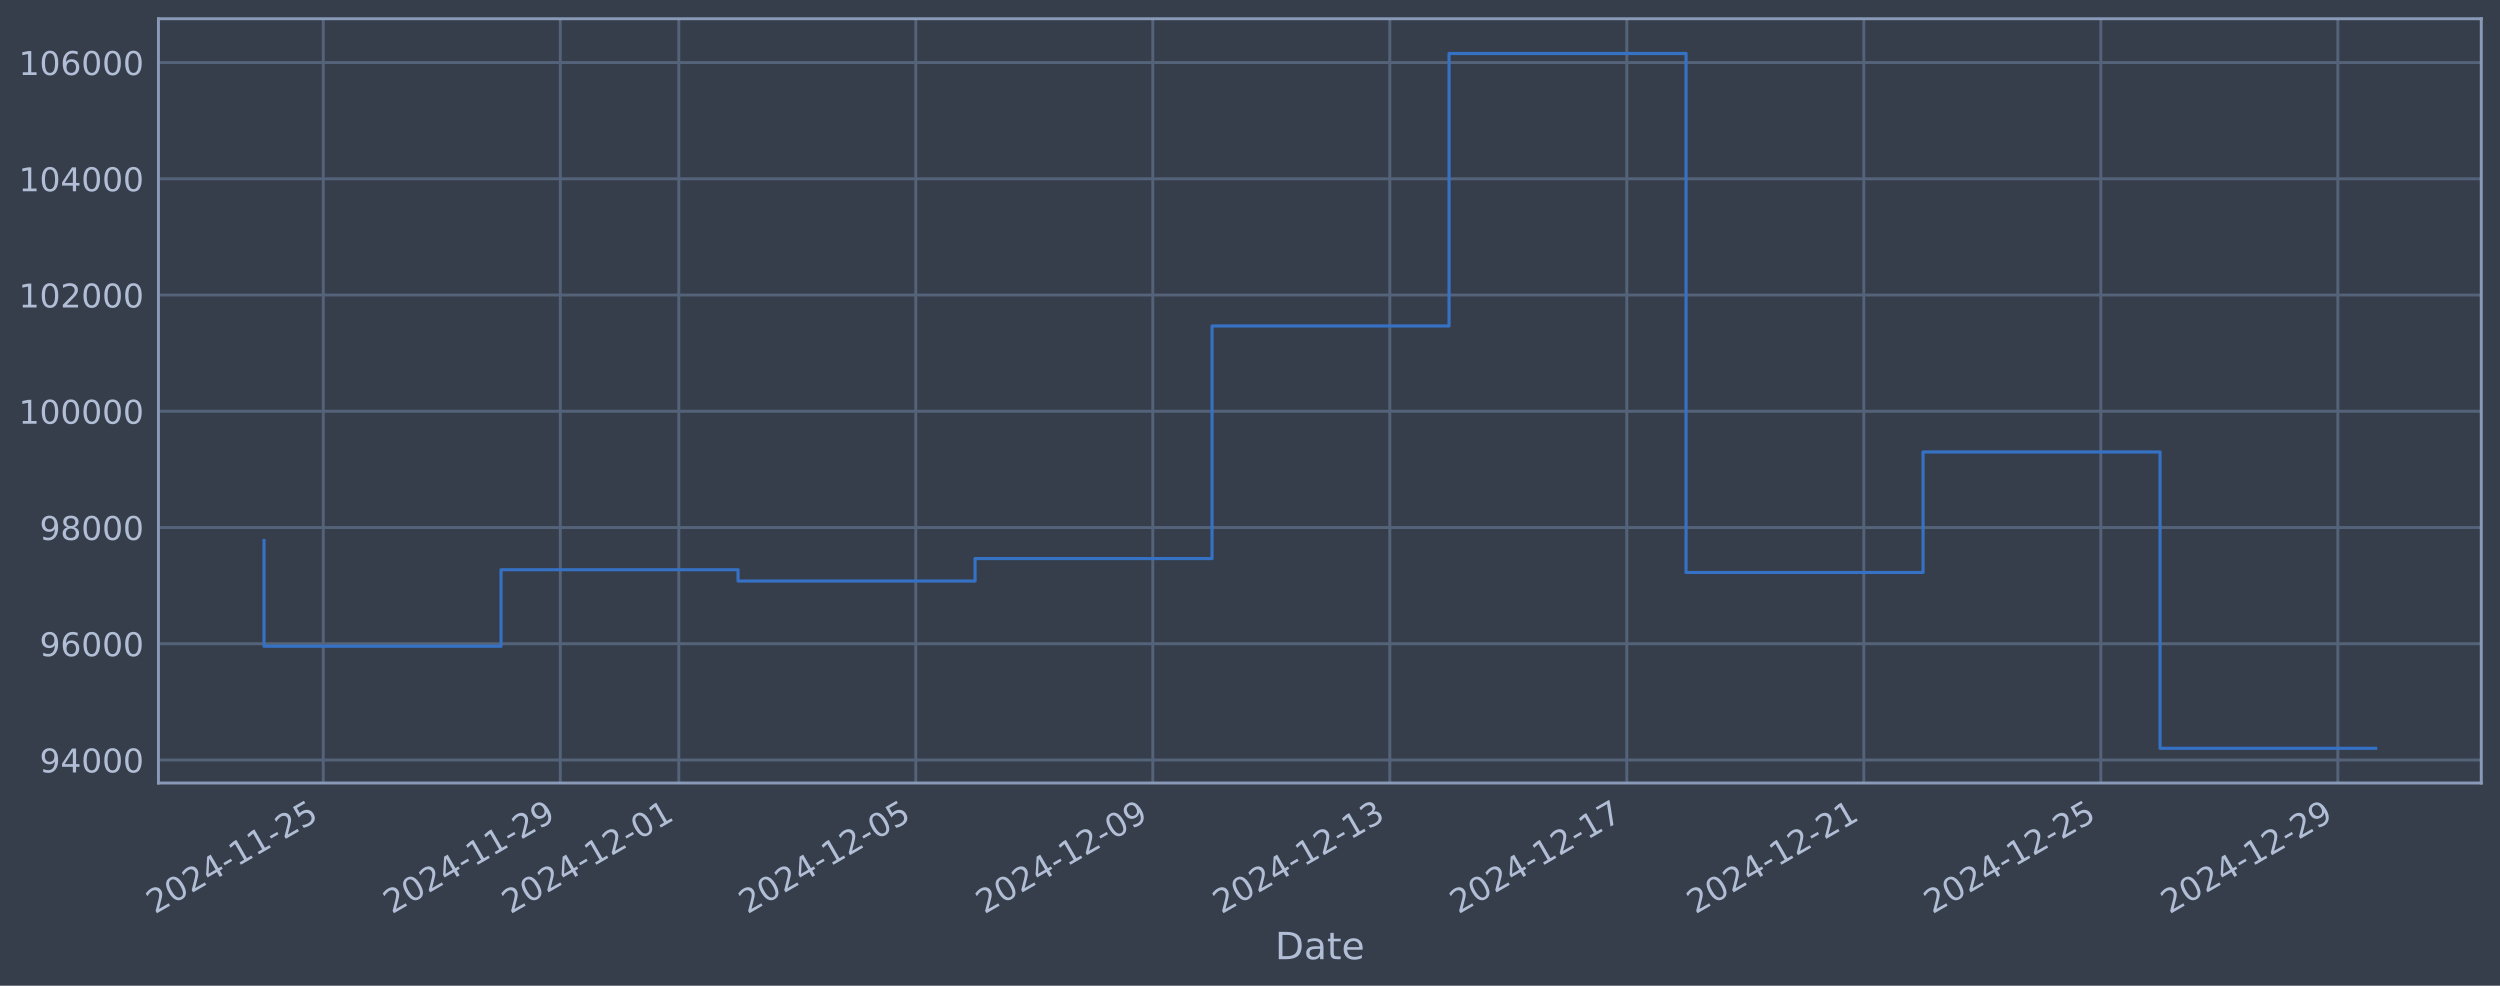
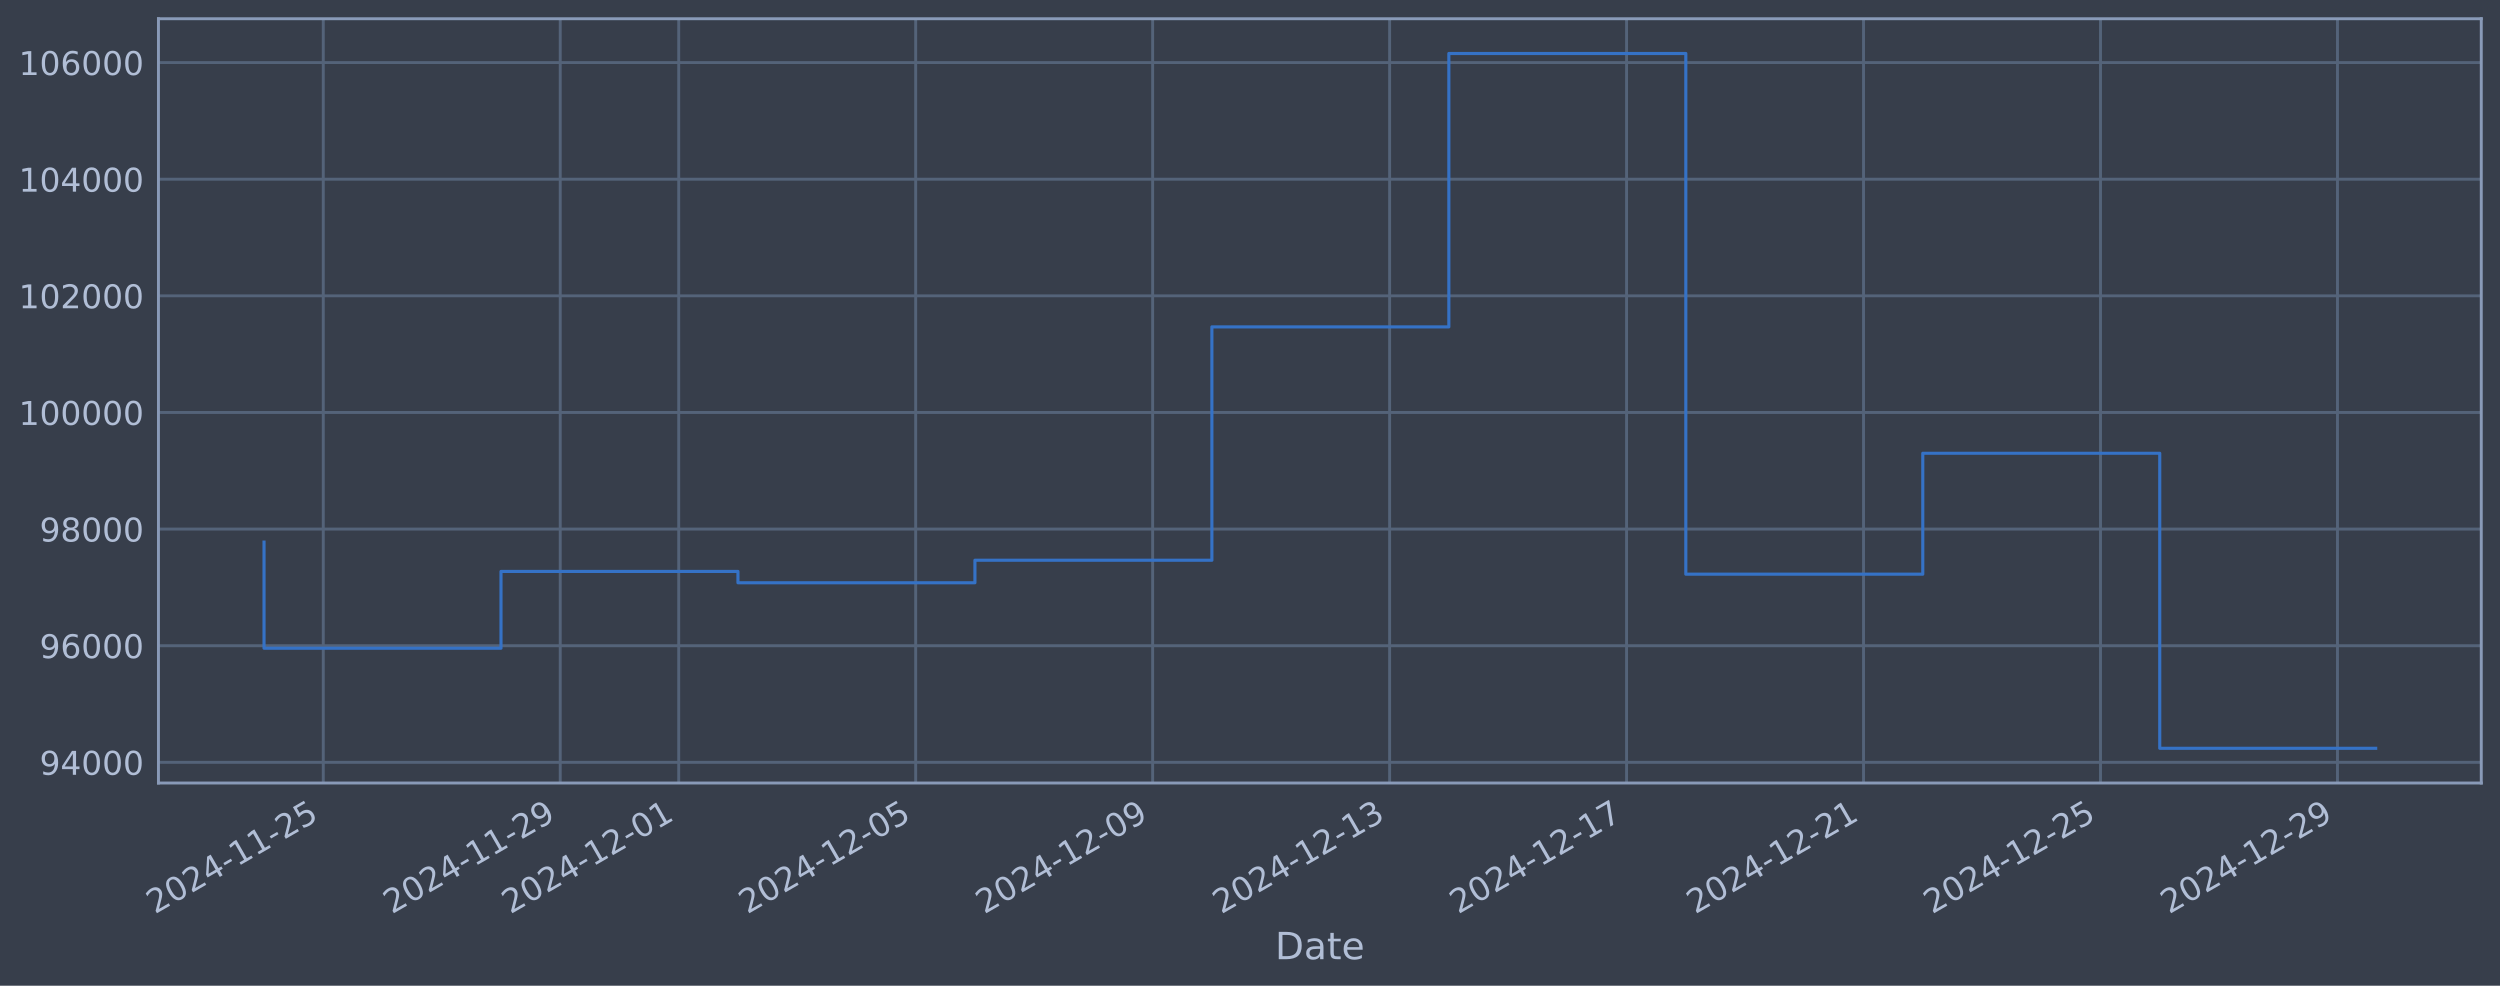
<svg xmlns="http://www.w3.org/2000/svg" xmlns:xlink="http://www.w3.org/1999/xlink" width="960.9pt" height="378.87pt" viewBox="0 0 960.9 378.87" version="1.1">
  <defs>
    <style type="text/css">*{stroke-linejoin: round; stroke-linecap: butt}</style>
  </defs>
  <g id="figure_1">
    <g id="patch_1">
      <path d="M 0 378.87  L 960.9 378.87  L 960.9 0  L 0 0  z " style="fill: #373e4b" />
    </g>
    <g id="axes_1">
      <g id="patch_2">
        <path d="M 60.901 300.96  L 953.701 300.96  L 953.701 7.2  L 60.901 7.2  z " style="fill: #373e4b" />
      </g>
      <g id="matplotlib.axis_1">
        <g id="xtick_1">
          <g id="line2d_1">
-             <path d="M 124.256 300.96  L 124.256 7.2  " clip-path="url(#p12053c4d24)" style="fill: none; stroke: #546379; stroke-width: 1.12; stroke-linecap: square" />
+             <path d="M 124.252 300.96  L 124.252 7.2  " clip-path="url(#pb1c51836b3)" style="fill: none; stroke: #546379; stroke-width: 1.12; stroke-linecap: square" />
          </g>
          <g id="line2d_2" />
          <g id="text_1">
-             <g style="fill: #b1bed6" transform="translate(59.53056 351.4642) rotate(-30) scale(0.126 -0.126)">
+             <g style="fill: #b1bed6" transform="translate(59.52668 351.4642) rotate(-30) scale(0.126 -0.126)">
              <defs>
                <path id="DejaVuSans-32" d="M 1228 531  L 3431 531  L 3431 0  L 469 0  L 469 531  Q 828 903 1448 1529  Q 2069 2156 2228 2338  Q 2531 2678 2651 2914  Q 2772 3150 2772 3378  Q 2772 3750 2511 3984  Q 2250 4219 1831 4219  Q 1534 4219 1204 4116  Q 875 4013 500 3803  L 500 4441  Q 881 4594 1212 4672  Q 1544 4750 1819 4750  Q 2544 4750 2975 4387  Q 3406 4025 3406 3419  Q 3406 3131 3298 2873  Q 3191 2616 2906 2266  Q 2828 2175 2409 1742  Q 1991 1309 1228 531  z " transform="scale(0.015625)" />
                <path id="DejaVuSans-30" d="M 2034 4250  Q 1547 4250 1301 3770  Q 1056 3291 1056 2328  Q 1056 1369 1301 889  Q 1547 409 2034 409  Q 2525 409 2770 889  Q 3016 1369 3016 2328  Q 3016 3291 2770 3770  Q 2525 4250 2034 4250  z M 2034 4750  Q 2819 4750 3233 4129  Q 3647 3509 3647 2328  Q 3647 1150 3233 529  Q 2819 -91 2034 -91  Q 1250 -91 836 529  Q 422 1150 422 2328  Q 422 3509 836 4129  Q 1250 4750 2034 4750  z " transform="scale(0.015625)" />
                <path id="DejaVuSans-34" d="M 2419 4116  L 825 1625  L 2419 1625  L 2419 4116  z M 2253 4666  L 3047 4666  L 3047 1625  L 3713 1625  L 3713 1100  L 3047 1100  L 3047 0  L 2419 0  L 2419 1100  L 313 1100  L 313 1709  L 2253 4666  z " transform="scale(0.015625)" />
                <path id="DejaVuSans-2d" d="M 313 2009  L 1997 2009  L 1997 1497  L 313 1497  L 313 2009  z " transform="scale(0.015625)" />
                <path id="DejaVuSans-31" d="M 794 531  L 1825 531  L 1825 4091  L 703 3866  L 703 4441  L 1819 4666  L 2450 4666  L 2450 531  L 3481 531  L 3481 0  L 794 0  L 794 531  z " transform="scale(0.015625)" />
                <path id="DejaVuSans-35" d="M 691 4666  L 3169 4666  L 3169 4134  L 1269 4134  L 1269 2991  Q 1406 3038 1543 3061  Q 1681 3084 1819 3084  Q 2600 3084 3056 2656  Q 3513 2228 3513 1497  Q 3513 744 3044 326  Q 2575 -91 1722 -91  Q 1428 -91 1123 -41  Q 819 9 494 109  L 494 744  Q 775 591 1075 516  Q 1375 441 1709 441  Q 2250 441 2565 725  Q 2881 1009 2881 1497  Q 2881 1984 2565 2268  Q 2250 2553 1709 2553  Q 1456 2553 1204 2497  Q 953 2441 691 2322  L 691 4666  z " transform="scale(0.015625)" />
              </defs>
              <use xlink:href="#DejaVuSans-32" />
              <use xlink:href="#DejaVuSans-30" transform="translate(63.62305 0)" />
              <use xlink:href="#DejaVuSans-32" transform="translate(127.2461 0)" />
              <use xlink:href="#DejaVuSans-34" transform="translate(190.8691 0)" />
              <use xlink:href="#DejaVuSans-2d" transform="translate(254.4922 0)" />
              <use xlink:href="#DejaVuSans-31" transform="translate(290.5762 0)" />
              <use xlink:href="#DejaVuSans-31" transform="translate(354.1992 0)" />
              <use xlink:href="#DejaVuSans-2d" transform="translate(417.8223 0)" />
              <use xlink:href="#DejaVuSans-32" transform="translate(453.9062 0)" />
              <use xlink:href="#DejaVuSans-35" transform="translate(517.5293 0)" />
            </g>
          </g>
        </g>
        <g id="xtick_2">
          <g id="line2d_3">
-             <path d="M 215.351 300.96  L 215.351 7.2  " clip-path="url(#p12053c4d24)" style="fill: none; stroke: #546379; stroke-width: 1.12; stroke-linecap: square" />
+             <path d="M 215.332 300.96  L 215.332 7.2  " clip-path="url(#pb1c51836b3)" style="fill: none; stroke: #546379; stroke-width: 1.12; stroke-linecap: square" />
          </g>
          <g id="line2d_4" />
          <g id="text_2">
-             <g style="fill: #b1bed6" transform="translate(150.6256 351.4642) rotate(-30) scale(0.126 -0.126)">
+             <g style="fill: #b1bed6" transform="translate(150.6061 351.4642) rotate(-30) scale(0.126 -0.126)">
              <defs>
                <path id="DejaVuSans-39" d="M 703 97  L 703 672  Q 941 559 1184 500  Q 1428 441 1663 441  Q 2288 441 2617 861  Q 2947 1281 2994 2138  Q 2813 1869 2534 1725  Q 2256 1581 1919 1581  Q 1219 1581 811 2004  Q 403 2428 403 3163  Q 403 3881 828 4315  Q 1253 4750 1959 4750  Q 2769 4750 3195 4129  Q 3622 3509 3622 2328  Q 3622 1225 3098 567  Q 2575 -91 1691 -91  Q 1453 -91 1209 -44  Q 966 3 703 97  z M 1959 2075  Q 2384 2075 2632 2365  Q 2881 2656 2881 3163  Q 2881 3666 2632 3958  Q 2384 4250 1959 4250  Q 1534 4250 1286 3958  Q 1038 3666 1038 3163  Q 1038 2656 1286 2365  Q 1534 2075 1959 2075  z " transform="scale(0.015625)" />
              </defs>
              <use xlink:href="#DejaVuSans-32" />
              <use xlink:href="#DejaVuSans-30" transform="translate(63.62305 0)" />
              <use xlink:href="#DejaVuSans-32" transform="translate(127.2461 0)" />
              <use xlink:href="#DejaVuSans-34" transform="translate(190.8691 0)" />
              <use xlink:href="#DejaVuSans-2d" transform="translate(254.4922 0)" />
              <use xlink:href="#DejaVuSans-31" transform="translate(290.5762 0)" />
              <use xlink:href="#DejaVuSans-31" transform="translate(354.1992 0)" />
              <use xlink:href="#DejaVuSans-2d" transform="translate(417.8223 0)" />
              <use xlink:href="#DejaVuSans-32" transform="translate(453.9062 0)" />
              <use xlink:href="#DejaVuSans-39" transform="translate(517.5293 0)" />
            </g>
          </g>
        </g>
        <g id="xtick_3">
          <g id="line2d_5">
-             <path d="M 260.899 300.96  L 260.899 7.2  " clip-path="url(#p12053c4d24)" style="fill: none; stroke: #546379; stroke-width: 1.12; stroke-linecap: square" />
+             <path d="M 260.871 300.96  L 260.871 7.2  " clip-path="url(#pb1c51836b3)" style="fill: none; stroke: #546379; stroke-width: 1.12; stroke-linecap: square" />
          </g>
          <g id="line2d_6" />
          <g id="text_3">
-             <g style="fill: #b1bed6" transform="translate(196.173 351.4642) rotate(-30) scale(0.126 -0.126)">
+             <g style="fill: #b1bed6" transform="translate(196.1459 351.4642) rotate(-30) scale(0.126 -0.126)">
              <use xlink:href="#DejaVuSans-32" />
              <use xlink:href="#DejaVuSans-30" transform="translate(63.62305 0)" />
              <use xlink:href="#DejaVuSans-32" transform="translate(127.2461 0)" />
              <use xlink:href="#DejaVuSans-34" transform="translate(190.8691 0)" />
              <use xlink:href="#DejaVuSans-2d" transform="translate(254.4922 0)" />
              <use xlink:href="#DejaVuSans-31" transform="translate(290.5762 0)" />
              <use xlink:href="#DejaVuSans-32" transform="translate(354.1992 0)" />
              <use xlink:href="#DejaVuSans-2d" transform="translate(417.8223 0)" />
              <use xlink:href="#DejaVuSans-30" transform="translate(453.9062 0)" />
              <use xlink:href="#DejaVuSans-31" transform="translate(517.5293 0)" />
            </g>
          </g>
        </g>
        <g id="xtick_4">
          <g id="line2d_7">
-             <path d="M 351.994 300.96  L 351.994 7.2  " clip-path="url(#p12053c4d24)" style="fill: none; stroke: #546379; stroke-width: 1.12; stroke-linecap: square" />
+             <path d="M 351.951 300.96  L 351.951 7.2  " clip-path="url(#pb1c51836b3)" style="fill: none; stroke: #546379; stroke-width: 1.12; stroke-linecap: square" />
          </g>
          <g id="line2d_8" />
          <g id="text_4">
-             <g style="fill: #b1bed6" transform="translate(287.268 351.4642) rotate(-30) scale(0.126 -0.126)">
+             <g style="fill: #b1bed6" transform="translate(287.2253 351.4642) rotate(-30) scale(0.126 -0.126)">
              <use xlink:href="#DejaVuSans-32" />
              <use xlink:href="#DejaVuSans-30" transform="translate(63.62305 0)" />
              <use xlink:href="#DejaVuSans-32" transform="translate(127.2461 0)" />
              <use xlink:href="#DejaVuSans-34" transform="translate(190.8691 0)" />
              <use xlink:href="#DejaVuSans-2d" transform="translate(254.4922 0)" />
              <use xlink:href="#DejaVuSans-31" transform="translate(290.5762 0)" />
              <use xlink:href="#DejaVuSans-32" transform="translate(354.1992 0)" />
              <use xlink:href="#DejaVuSans-2d" transform="translate(417.8223 0)" />
              <use xlink:href="#DejaVuSans-30" transform="translate(453.9062 0)" />
              <use xlink:href="#DejaVuSans-35" transform="translate(517.5293 0)" />
            </g>
          </g>
        </g>
        <g id="xtick_5">
          <g id="line2d_9">
-             <path d="M 443.089 300.96  L 443.089 7.2  " clip-path="url(#p12053c4d24)" style="fill: none; stroke: #546379; stroke-width: 1.12; stroke-linecap: square" />
+             <path d="M 443.03 300.96  L 443.03 7.2  " clip-path="url(#pb1c51836b3)" style="fill: none; stroke: #546379; stroke-width: 1.12; stroke-linecap: square" />
          </g>
          <g id="line2d_10" />
          <g id="text_5">
-             <g style="fill: #b1bed6" transform="translate(378.363 351.4642) rotate(-30) scale(0.126 -0.126)">
+             <g style="fill: #b1bed6" transform="translate(378.3048 351.4642) rotate(-30) scale(0.126 -0.126)">
              <use xlink:href="#DejaVuSans-32" />
              <use xlink:href="#DejaVuSans-30" transform="translate(63.62305 0)" />
              <use xlink:href="#DejaVuSans-32" transform="translate(127.2461 0)" />
              <use xlink:href="#DejaVuSans-34" transform="translate(190.8691 0)" />
              <use xlink:href="#DejaVuSans-2d" transform="translate(254.4922 0)" />
              <use xlink:href="#DejaVuSans-31" transform="translate(290.5762 0)" />
              <use xlink:href="#DejaVuSans-32" transform="translate(354.1992 0)" />
              <use xlink:href="#DejaVuSans-2d" transform="translate(417.8223 0)" />
              <use xlink:href="#DejaVuSans-30" transform="translate(453.9062 0)" />
              <use xlink:href="#DejaVuSans-39" transform="translate(517.5293 0)" />
            </g>
          </g>
        </g>
        <g id="xtick_6">
          <g id="line2d_11">
-             <path d="M 534.184 300.96  L 534.184 7.2  " clip-path="url(#p12053c4d24)" style="fill: none; stroke: #546379; stroke-width: 1.12; stroke-linecap: square" />
+             <path d="M 534.11 300.96  L 534.11 7.2  " clip-path="url(#pb1c51836b3)" style="fill: none; stroke: #546379; stroke-width: 1.12; stroke-linecap: square" />
          </g>
          <g id="line2d_12" />
          <g id="text_6">
-             <g style="fill: #b1bed6" transform="translate(469.458 351.4642) rotate(-30) scale(0.126 -0.126)">
+             <g style="fill: #b1bed6" transform="translate(469.3843 351.4642) rotate(-30) scale(0.126 -0.126)">
              <defs>
                <path id="DejaVuSans-33" d="M 2597 2516  Q 3050 2419 3304 2112  Q 3559 1806 3559 1356  Q 3559 666 3084 287  Q 2609 -91 1734 -91  Q 1441 -91 1130 -33  Q 819 25 488 141  L 488 750  Q 750 597 1062 519  Q 1375 441 1716 441  Q 2309 441 2620 675  Q 2931 909 2931 1356  Q 2931 1769 2642 2001  Q 2353 2234 1838 2234  L 1294 2234  L 1294 2753  L 1863 2753  Q 2328 2753 2575 2939  Q 2822 3125 2822 3475  Q 2822 3834 2567 4026  Q 2313 4219 1838 4219  Q 1578 4219 1281 4162  Q 984 4106 628 3988  L 628 4550  Q 988 4650 1302 4700  Q 1616 4750 1894 4750  Q 2613 4750 3031 4423  Q 3450 4097 3450 3541  Q 3450 3153 3228 2886  Q 3006 2619 2597 2516  z " transform="scale(0.015625)" />
              </defs>
              <use xlink:href="#DejaVuSans-32" />
              <use xlink:href="#DejaVuSans-30" transform="translate(63.62305 0)" />
              <use xlink:href="#DejaVuSans-32" transform="translate(127.2461 0)" />
              <use xlink:href="#DejaVuSans-34" transform="translate(190.8691 0)" />
              <use xlink:href="#DejaVuSans-2d" transform="translate(254.4922 0)" />
              <use xlink:href="#DejaVuSans-31" transform="translate(290.5762 0)" />
              <use xlink:href="#DejaVuSans-32" transform="translate(354.1992 0)" />
              <use xlink:href="#DejaVuSans-2d" transform="translate(417.8223 0)" />
              <use xlink:href="#DejaVuSans-31" transform="translate(453.9062 0)" />
              <use xlink:href="#DejaVuSans-33" transform="translate(517.5293 0)" />
            </g>
          </g>
        </g>
        <g id="xtick_7">
          <g id="line2d_13">
-             <path d="M 625.279 300.96  L 625.279 7.2  " clip-path="url(#p12053c4d24)" style="fill: none; stroke: #546379; stroke-width: 1.12; stroke-linecap: square" />
+             <path d="M 625.189 300.96  L 625.189 7.2  " clip-path="url(#pb1c51836b3)" style="fill: none; stroke: #546379; stroke-width: 1.12; stroke-linecap: square" />
          </g>
          <g id="line2d_14" />
          <g id="text_7">
-             <g style="fill: #b1bed6" transform="translate(560.553 351.4642) rotate(-30) scale(0.126 -0.126)">
+             <g style="fill: #b1bed6" transform="translate(560.4637 351.4642) rotate(-30) scale(0.126 -0.126)">
              <defs>
                <path id="DejaVuSans-37" d="M 525 4666  L 3525 4666  L 3525 4397  L 1831 0  L 1172 0  L 2766 4134  L 525 4134  L 525 4666  z " transform="scale(0.015625)" />
              </defs>
              <use xlink:href="#DejaVuSans-32" />
              <use xlink:href="#DejaVuSans-30" transform="translate(63.62305 0)" />
              <use xlink:href="#DejaVuSans-32" transform="translate(127.2461 0)" />
              <use xlink:href="#DejaVuSans-34" transform="translate(190.8691 0)" />
              <use xlink:href="#DejaVuSans-2d" transform="translate(254.4922 0)" />
              <use xlink:href="#DejaVuSans-31" transform="translate(290.5762 0)" />
              <use xlink:href="#DejaVuSans-32" transform="translate(354.1992 0)" />
              <use xlink:href="#DejaVuSans-2d" transform="translate(417.8223 0)" />
              <use xlink:href="#DejaVuSans-31" transform="translate(453.9062 0)" />
              <use xlink:href="#DejaVuSans-37" transform="translate(517.5293 0)" />
            </g>
          </g>
        </g>
        <g id="xtick_8">
          <g id="line2d_15">
-             <path d="M 716.374 300.96  L 716.374 7.2  " clip-path="url(#p12053c4d24)" style="fill: none; stroke: #546379; stroke-width: 1.12; stroke-linecap: square" />
+             <path d="M 716.269 300.96  L 716.269 7.2  " clip-path="url(#pb1c51836b3)" style="fill: none; stroke: #546379; stroke-width: 1.12; stroke-linecap: square" />
          </g>
          <g id="line2d_16" />
          <g id="text_8">
-             <g style="fill: #b1bed6" transform="translate(651.648 351.4642) rotate(-30) scale(0.126 -0.126)">
+             <g style="fill: #b1bed6" transform="translate(651.5432 351.4642) rotate(-30) scale(0.126 -0.126)">
              <use xlink:href="#DejaVuSans-32" />
              <use xlink:href="#DejaVuSans-30" transform="translate(63.62305 0)" />
              <use xlink:href="#DejaVuSans-32" transform="translate(127.2461 0)" />
              <use xlink:href="#DejaVuSans-34" transform="translate(190.8691 0)" />
              <use xlink:href="#DejaVuSans-2d" transform="translate(254.4922 0)" />
              <use xlink:href="#DejaVuSans-31" transform="translate(290.5762 0)" />
              <use xlink:href="#DejaVuSans-32" transform="translate(354.1992 0)" />
              <use xlink:href="#DejaVuSans-2d" transform="translate(417.8223 0)" />
              <use xlink:href="#DejaVuSans-32" transform="translate(453.9062 0)" />
              <use xlink:href="#DejaVuSans-31" transform="translate(517.5293 0)" />
            </g>
          </g>
        </g>
        <g id="xtick_9">
          <g id="line2d_17">
-             <path d="M 807.469 300.96  L 807.469 7.2  " clip-path="url(#p12053c4d24)" style="fill: none; stroke: #546379; stroke-width: 1.12; stroke-linecap: square" />
+             <path d="M 807.348 300.96  L 807.348 7.2  " clip-path="url(#pb1c51836b3)" style="fill: none; stroke: #546379; stroke-width: 1.12; stroke-linecap: square" />
          </g>
          <g id="line2d_18" />
          <g id="text_9">
-             <g style="fill: #b1bed6" transform="translate(742.743 351.4642) rotate(-30) scale(0.126 -0.126)">
+             <g style="fill: #b1bed6" transform="translate(742.6227 351.4642) rotate(-30) scale(0.126 -0.126)">
              <use xlink:href="#DejaVuSans-32" />
              <use xlink:href="#DejaVuSans-30" transform="translate(63.62305 0)" />
              <use xlink:href="#DejaVuSans-32" transform="translate(127.2461 0)" />
              <use xlink:href="#DejaVuSans-34" transform="translate(190.8691 0)" />
              <use xlink:href="#DejaVuSans-2d" transform="translate(254.4922 0)" />
              <use xlink:href="#DejaVuSans-31" transform="translate(290.5762 0)" />
              <use xlink:href="#DejaVuSans-32" transform="translate(354.1992 0)" />
              <use xlink:href="#DejaVuSans-2d" transform="translate(417.8223 0)" />
              <use xlink:href="#DejaVuSans-32" transform="translate(453.9062 0)" />
              <use xlink:href="#DejaVuSans-35" transform="translate(517.5293 0)" />
            </g>
          </g>
        </g>
        <g id="xtick_10">
          <g id="line2d_19">
-             <path d="M 898.564 300.96  L 898.564 7.2  " clip-path="url(#p12053c4d24)" style="fill: none; stroke: #546379; stroke-width: 1.12; stroke-linecap: square" />
+             <path d="M 898.428 300.96  L 898.428 7.2  " clip-path="url(#pb1c51836b3)" style="fill: none; stroke: #546379; stroke-width: 1.12; stroke-linecap: square" />
          </g>
          <g id="line2d_20" />
          <g id="text_10">
-             <g style="fill: #b1bed6" transform="translate(833.838 351.4642) rotate(-30) scale(0.126 -0.126)">
+             <g style="fill: #b1bed6" transform="translate(833.7021 351.4642) rotate(-30) scale(0.126 -0.126)">
              <use xlink:href="#DejaVuSans-32" />
              <use xlink:href="#DejaVuSans-30" transform="translate(63.62305 0)" />
              <use xlink:href="#DejaVuSans-32" transform="translate(127.2461 0)" />
              <use xlink:href="#DejaVuSans-34" transform="translate(190.8691 0)" />
              <use xlink:href="#DejaVuSans-2d" transform="translate(254.4922 0)" />
              <use xlink:href="#DejaVuSans-31" transform="translate(290.5762 0)" />
              <use xlink:href="#DejaVuSans-32" transform="translate(354.1992 0)" />
              <use xlink:href="#DejaVuSans-2d" transform="translate(417.8223 0)" />
              <use xlink:href="#DejaVuSans-32" transform="translate(453.9062 0)" />
              <use xlink:href="#DejaVuSans-39" transform="translate(517.5293 0)" />
            </g>
          </g>
        </g>
        <g id="text_11">
          <g style="fill: #b1bed6" transform="translate(490.0914 368.6753) scale(0.144 -0.144)">
            <defs>
              <path id="DejaVuSans-44" d="M 1259 4147  L 1259 519  L 2022 519  Q 2988 519 3436 956  Q 3884 1394 3884 2338  Q 3884 3275 3436 3711  Q 2988 4147 2022 4147  L 1259 4147  z M 628 4666  L 1925 4666  Q 3281 4666 3915 4102  Q 4550 3538 4550 2338  Q 4550 1131 3912 565  Q 3275 0 1925 0  L 628 0  L 628 4666  z " transform="scale(0.015625)" />
              <path id="DejaVuSans-61" d="M 2194 1759  Q 1497 1759 1228 1600  Q 959 1441 959 1056  Q 959 750 1161 570  Q 1363 391 1709 391  Q 2188 391 2477 730  Q 2766 1069 2766 1631  L 2766 1759  L 2194 1759  z M 3341 1997  L 3341 0  L 2766 0  L 2766 531  Q 2569 213 2275 61  Q 1981 -91 1556 -91  Q 1019 -91 701 211  Q 384 513 384 1019  Q 384 1609 779 1909  Q 1175 2209 1959 2209  L 2766 2209  L 2766 2266  Q 2766 2663 2505 2880  Q 2244 3097 1772 3097  Q 1472 3097 1187 3025  Q 903 2953 641 2809  L 641 3341  Q 956 3463 1253 3523  Q 1550 3584 1831 3584  Q 2591 3584 2966 3190  Q 3341 2797 3341 1997  z " transform="scale(0.015625)" />
              <path id="DejaVuSans-74" d="M 1172 4494  L 1172 3500  L 2356 3500  L 2356 3053  L 1172 3053  L 1172 1153  Q 1172 725 1289 603  Q 1406 481 1766 481  L 2356 481  L 2356 0  L 1766 0  Q 1100 0 847 248  Q 594 497 594 1153  L 594 3053  L 172 3053  L 172 3500  L 594 3500  L 594 4494  L 1172 4494  z " transform="scale(0.015625)" />
              <path id="DejaVuSans-65" d="M 3597 1894  L 3597 1613  L 953 1613  Q 991 1019 1311 708  Q 1631 397 2203 397  Q 2534 397 2845 478  Q 3156 559 3463 722  L 3463 178  Q 3153 47 2828 -22  Q 2503 -91 2169 -91  Q 1331 -91 842 396  Q 353 884 353 1716  Q 353 2575 817 3079  Q 1281 3584 2069 3584  Q 2775 3584 3186 3129  Q 3597 2675 3597 1894  z M 3022 2063  Q 3016 2534 2758 2815  Q 2500 3097 2075 3097  Q 1594 3097 1305 2825  Q 1016 2553 972 2059  L 3022 2063  z " transform="scale(0.015625)" />
            </defs>
            <use xlink:href="#DejaVuSans-44" />
            <use xlink:href="#DejaVuSans-61" transform="translate(77.00195 0)" />
            <use xlink:href="#DejaVuSans-74" transform="translate(138.2812 0)" />
            <use xlink:href="#DejaVuSans-65" transform="translate(177.4902 0)" />
          </g>
        </g>
      </g>
      <g id="matplotlib.axis_2">
        <g id="ytick_1">
          <g id="line2d_21">
-             <path d="M 60.901 292.113  L 953.701 292.113  " clip-path="url(#p12053c4d24)" style="fill: none; stroke: #546379; stroke-width: 1.12; stroke-linecap: square" />
+             <path d="M 60.901 293.013  L 953.701 293.013  " clip-path="url(#pb1c51836b3)" style="fill: none; stroke: #546379; stroke-width: 1.12; stroke-linecap: square" />
          </g>
          <g id="line2d_22" />
          <g id="text_12">
-             <g style="fill: #b1bed6" transform="translate(15.21675 296.9) scale(0.126 -0.126)">
+             <g style="fill: #b1bed6" transform="translate(15.21675 297.7997) scale(0.126 -0.126)">
              <use xlink:href="#DejaVuSans-39" />
              <use xlink:href="#DejaVuSans-34" transform="translate(63.62305 0)" />
              <use xlink:href="#DejaVuSans-30" transform="translate(127.2461 0)" />
              <use xlink:href="#DejaVuSans-30" transform="translate(190.8691 0)" />
              <use xlink:href="#DejaVuSans-30" transform="translate(254.4922 0)" />
            </g>
          </g>
        </g>
        <g id="ytick_2">
          <g id="line2d_23">
-             <path d="M 60.901 247.434  L 953.701 247.434  " clip-path="url(#p12053c4d24)" style="fill: none; stroke: #546379; stroke-width: 1.12; stroke-linecap: square" />
+             <path d="M 60.901 248.186  L 953.701 248.186  " clip-path="url(#pb1c51836b3)" style="fill: none; stroke: #546379; stroke-width: 1.12; stroke-linecap: square" />
          </g>
          <g id="line2d_24" />
          <g id="text_13">
-             <g style="fill: #b1bed6" transform="translate(15.21675 252.2208) scale(0.126 -0.126)">
+             <g style="fill: #b1bed6" transform="translate(15.21675 252.9725) scale(0.126 -0.126)">
              <defs>
                <path id="DejaVuSans-36" d="M 2113 2584  Q 1688 2584 1439 2293  Q 1191 2003 1191 1497  Q 1191 994 1439 701  Q 1688 409 2113 409  Q 2538 409 2786 701  Q 3034 994 3034 1497  Q 3034 2003 2786 2293  Q 2538 2584 2113 2584  z M 3366 4563  L 3366 3988  Q 3128 4100 2886 4159  Q 2644 4219 2406 4219  Q 1781 4219 1451 3797  Q 1122 3375 1075 2522  Q 1259 2794 1537 2939  Q 1816 3084 2150 3084  Q 2853 3084 3261 2657  Q 3669 2231 3669 1497  Q 3669 778 3244 343  Q 2819 -91 2113 -91  Q 1303 -91 875 529  Q 447 1150 447 2328  Q 447 3434 972 4092  Q 1497 4750 2381 4750  Q 2619 4750 2861 4703  Q 3103 4656 3366 4563  z " transform="scale(0.015625)" />
              </defs>
              <use xlink:href="#DejaVuSans-39" />
              <use xlink:href="#DejaVuSans-36" transform="translate(63.62305 0)" />
              <use xlink:href="#DejaVuSans-30" transform="translate(127.2461 0)" />
              <use xlink:href="#DejaVuSans-30" transform="translate(190.8691 0)" />
              <use xlink:href="#DejaVuSans-30" transform="translate(254.4922 0)" />
            </g>
          </g>
        </g>
        <g id="ytick_3">
          <g id="line2d_25">
-             <path d="M 60.901 202.755  L 953.701 202.755  " clip-path="url(#p12053c4d24)" style="fill: none; stroke: #546379; stroke-width: 1.12; stroke-linecap: square" />
+             <path d="M 60.901 203.358  L 953.701 203.358  " clip-path="url(#pb1c51836b3)" style="fill: none; stroke: #546379; stroke-width: 1.12; stroke-linecap: square" />
          </g>
          <g id="line2d_26" />
          <g id="text_14">
-             <g style="fill: #b1bed6" transform="translate(15.21675 207.5416) scale(0.126 -0.126)">
+             <g style="fill: #b1bed6" transform="translate(15.21675 208.1453) scale(0.126 -0.126)">
              <defs>
                <path id="DejaVuSans-38" d="M 2034 2216  Q 1584 2216 1326 1975  Q 1069 1734 1069 1313  Q 1069 891 1326 650  Q 1584 409 2034 409  Q 2484 409 2743 651  Q 3003 894 3003 1313  Q 3003 1734 2745 1975  Q 2488 2216 2034 2216  z M 1403 2484  Q 997 2584 770 2862  Q 544 3141 544 3541  Q 544 4100 942 4425  Q 1341 4750 2034 4750  Q 2731 4750 3128 4425  Q 3525 4100 3525 3541  Q 3525 3141 3298 2862  Q 3072 2584 2669 2484  Q 3125 2378 3379 2068  Q 3634 1759 3634 1313  Q 3634 634 3220 271  Q 2806 -91 2034 -91  Q 1263 -91 848 271  Q 434 634 434 1313  Q 434 1759 690 2068  Q 947 2378 1403 2484  z M 1172 3481  Q 1172 3119 1398 2916  Q 1625 2713 2034 2713  Q 2441 2713 2670 2916  Q 2900 3119 2900 3481  Q 2900 3844 2670 4047  Q 2441 4250 2034 4250  Q 1625 4250 1398 4047  Q 1172 3844 1172 3481  z " transform="scale(0.015625)" />
              </defs>
              <use xlink:href="#DejaVuSans-39" />
              <use xlink:href="#DejaVuSans-38" transform="translate(63.62305 0)" />
              <use xlink:href="#DejaVuSans-30" transform="translate(127.2461 0)" />
              <use xlink:href="#DejaVuSans-30" transform="translate(190.8691 0)" />
              <use xlink:href="#DejaVuSans-30" transform="translate(254.4922 0)" />
            </g>
          </g>
        </g>
        <g id="ytick_4">
          <g id="line2d_27">
-             <path d="M 60.901 158.075  L 953.701 158.075  " clip-path="url(#p12053c4d24)" style="fill: none; stroke: #546379; stroke-width: 1.12; stroke-linecap: square" />
+             <path d="M 60.901 158.531  L 953.701 158.531  " clip-path="url(#pb1c51836b3)" style="fill: none; stroke: #546379; stroke-width: 1.12; stroke-linecap: square" />
          </g>
          <g id="line2d_28" />
          <g id="text_15">
-             <g style="fill: #b1bed6" transform="translate(7.2 162.8624) scale(0.126 -0.126)">
+             <g style="fill: #b1bed6" transform="translate(7.2 163.3181) scale(0.126 -0.126)">
              <use xlink:href="#DejaVuSans-31" />
              <use xlink:href="#DejaVuSans-30" transform="translate(63.62305 0)" />
              <use xlink:href="#DejaVuSans-30" transform="translate(127.2461 0)" />
              <use xlink:href="#DejaVuSans-30" transform="translate(190.8691 0)" />
              <use xlink:href="#DejaVuSans-30" transform="translate(254.4922 0)" />
              <use xlink:href="#DejaVuSans-30" transform="translate(318.1152 0)" />
            </g>
          </g>
        </g>
        <g id="ytick_5">
          <g id="line2d_29">
-             <path d="M 60.901 113.396  L 953.701 113.396  " clip-path="url(#p12053c4d24)" style="fill: none; stroke: #546379; stroke-width: 1.12; stroke-linecap: square" />
+             <path d="M 60.901 113.704  L 953.701 113.704  " clip-path="url(#pb1c51836b3)" style="fill: none; stroke: #546379; stroke-width: 1.12; stroke-linecap: square" />
          </g>
          <g id="line2d_30" />
          <g id="text_16">
-             <g style="fill: #b1bed6" transform="translate(7.2 118.1833) scale(0.126 -0.126)">
+             <g style="fill: #b1bed6" transform="translate(7.2 118.4909) scale(0.126 -0.126)">
              <use xlink:href="#DejaVuSans-31" />
              <use xlink:href="#DejaVuSans-30" transform="translate(63.62305 0)" />
              <use xlink:href="#DejaVuSans-32" transform="translate(127.2461 0)" />
              <use xlink:href="#DejaVuSans-30" transform="translate(190.8691 0)" />
              <use xlink:href="#DejaVuSans-30" transform="translate(254.4922 0)" />
              <use xlink:href="#DejaVuSans-30" transform="translate(318.1152 0)" />
            </g>
          </g>
        </g>
        <g id="ytick_6">
          <g id="line2d_31">
-             <path d="M 60.901 68.717  L 953.701 68.717  " clip-path="url(#p12053c4d24)" style="fill: none; stroke: #546379; stroke-width: 1.12; stroke-linecap: square" />
+             <path d="M 60.901 68.877  L 953.701 68.877  " clip-path="url(#pb1c51836b3)" style="fill: none; stroke: #546379; stroke-width: 1.12; stroke-linecap: square" />
          </g>
          <g id="line2d_32" />
          <g id="text_17">
-             <g style="fill: #b1bed6" transform="translate(7.2 73.50411) scale(0.126 -0.126)">
+             <g style="fill: #b1bed6" transform="translate(7.2 73.6637) scale(0.126 -0.126)">
              <use xlink:href="#DejaVuSans-31" />
              <use xlink:href="#DejaVuSans-30" transform="translate(63.62305 0)" />
              <use xlink:href="#DejaVuSans-34" transform="translate(127.2461 0)" />
              <use xlink:href="#DejaVuSans-30" transform="translate(190.8691 0)" />
              <use xlink:href="#DejaVuSans-30" transform="translate(254.4922 0)" />
              <use xlink:href="#DejaVuSans-30" transform="translate(318.1152 0)" />
            </g>
          </g>
        </g>
        <g id="ytick_7">
          <g id="line2d_33">
-             <path d="M 60.901 24.038  L 953.701 24.038  " clip-path="url(#p12053c4d24)" style="fill: none; stroke: #546379; stroke-width: 1.12; stroke-linecap: square" />
+             <path d="M 60.901 24.049  L 953.701 24.049  " clip-path="url(#pb1c51836b3)" style="fill: none; stroke: #546379; stroke-width: 1.12; stroke-linecap: square" />
          </g>
          <g id="line2d_34" />
          <g id="text_18">
-             <g style="fill: #b1bed6" transform="translate(7.2 28.82494) scale(0.126 -0.126)">
+             <g style="fill: #b1bed6" transform="translate(7.2 28.83649) scale(0.126 -0.126)">
              <use xlink:href="#DejaVuSans-31" />
              <use xlink:href="#DejaVuSans-30" transform="translate(63.62305 0)" />
              <use xlink:href="#DejaVuSans-36" transform="translate(127.2461 0)" />
              <use xlink:href="#DejaVuSans-30" transform="translate(190.8691 0)" />
              <use xlink:href="#DejaVuSans-30" transform="translate(254.4922 0)" />
              <use xlink:href="#DejaVuSans-30" transform="translate(318.1152 0)" />
            </g>
          </g>
        </g>
      </g>
      <g id="line2d_35">
-         <path d="M 101.482 207.738  L 101.482 248.395  L 192.577 248.395  L 192.577 218.982  L 283.672 218.982  L 283.672 223.317  L 374.767 223.317  L 374.767 214.694  L 465.862 214.694  L 465.862 125.291  L 556.957 125.291  L 556.957 20.553  L 648.052 20.553  L 648.052 220.033  L 739.147 220.033  L 739.147 173.71  L 830.242 173.71  L 830.242 287.607  L 913.119 287.607  " clip-path="url(#p12053c4d24)" style="fill: none; stroke: #3572c6; stroke-width: 1.2; stroke-linecap: square" />
+         <path d="M 101.482 208.358  L 101.482 249.15  L 192.562 249.15  L 192.562 219.639  L 283.641 219.639  L 283.641 223.989  L 374.721 223.989  L 374.721 215.337  L 465.8 215.337  L 465.8 125.638  L 556.88 125.638  L 556.88 20.553  L 647.959 20.553  L 647.959 220.694  L 739.039 220.694  L 739.039 174.218  L 830.118 174.218  L 830.118 287.607  L 913.119 287.607  " clip-path="url(#pb1c51836b3)" style="fill: none; stroke: #3572c6; stroke-width: 1.2; stroke-linecap: square" />
      </g>
      <g id="patch_3">
        <path d="M 60.901 300.96  L 60.901 7.2  " style="fill: none; stroke: #899ab8; stroke-width: 1.12; stroke-linejoin: miter; stroke-linecap: square" />
      </g>
      <g id="patch_4">
        <path d="M 953.701 300.96  L 953.701 7.2  " style="fill: none; stroke: #899ab8; stroke-width: 1.12; stroke-linejoin: miter; stroke-linecap: square" />
      </g>
      <g id="patch_5">
        <path d="M 60.901 300.96  L 953.701 300.96  " style="fill: none; stroke: #899ab8; stroke-width: 1.12; stroke-linejoin: miter; stroke-linecap: square" />
      </g>
      <g id="patch_6">
        <path d="M 60.901 7.2  L 953.701 7.2  " style="fill: none; stroke: #899ab8; stroke-width: 1.12; stroke-linejoin: miter; stroke-linecap: square" />
      </g>
    </g>
  </g>
  <defs>
-     <clipPath id="p12053c4d24">
+     <clipPath id="pb1c51836b3">
      <rect x="60.901" y="7.2" width="892.8" height="293.76" />
    </clipPath>
  </defs>
</svg>
